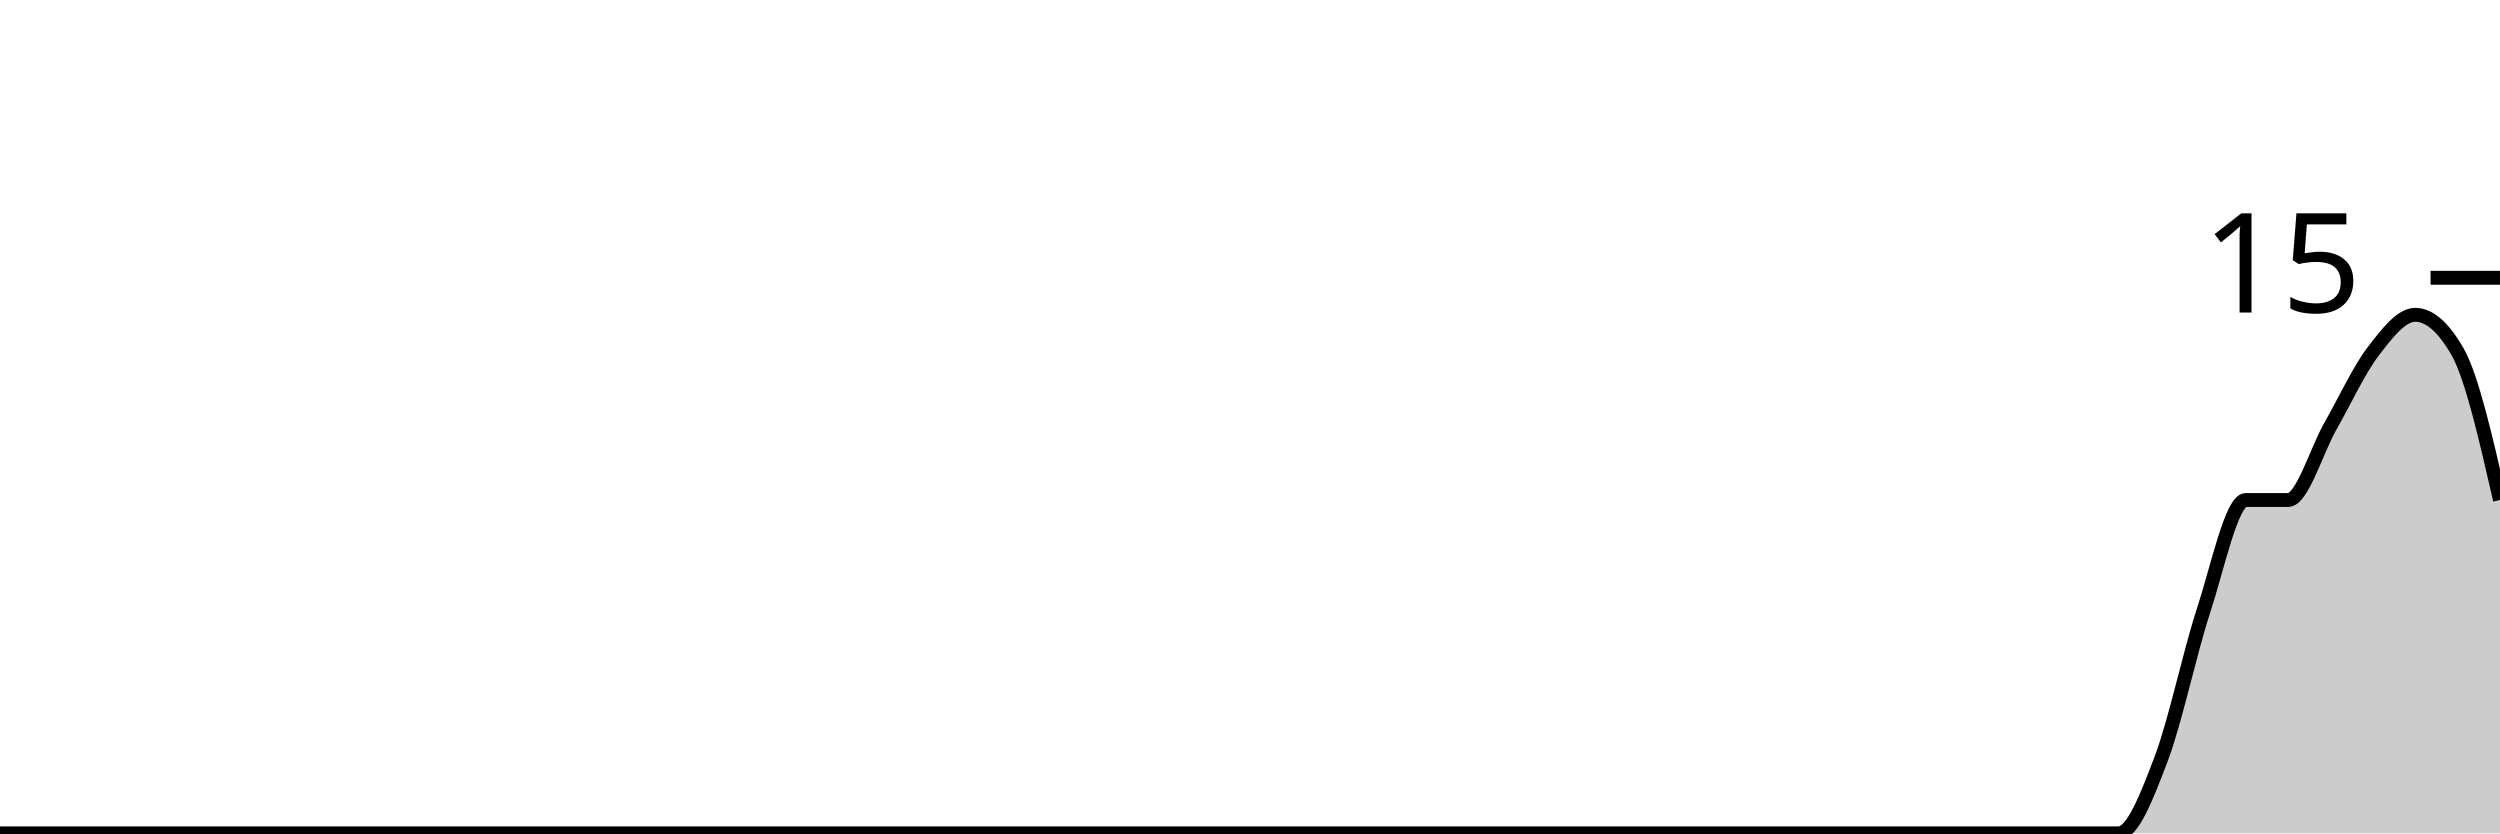
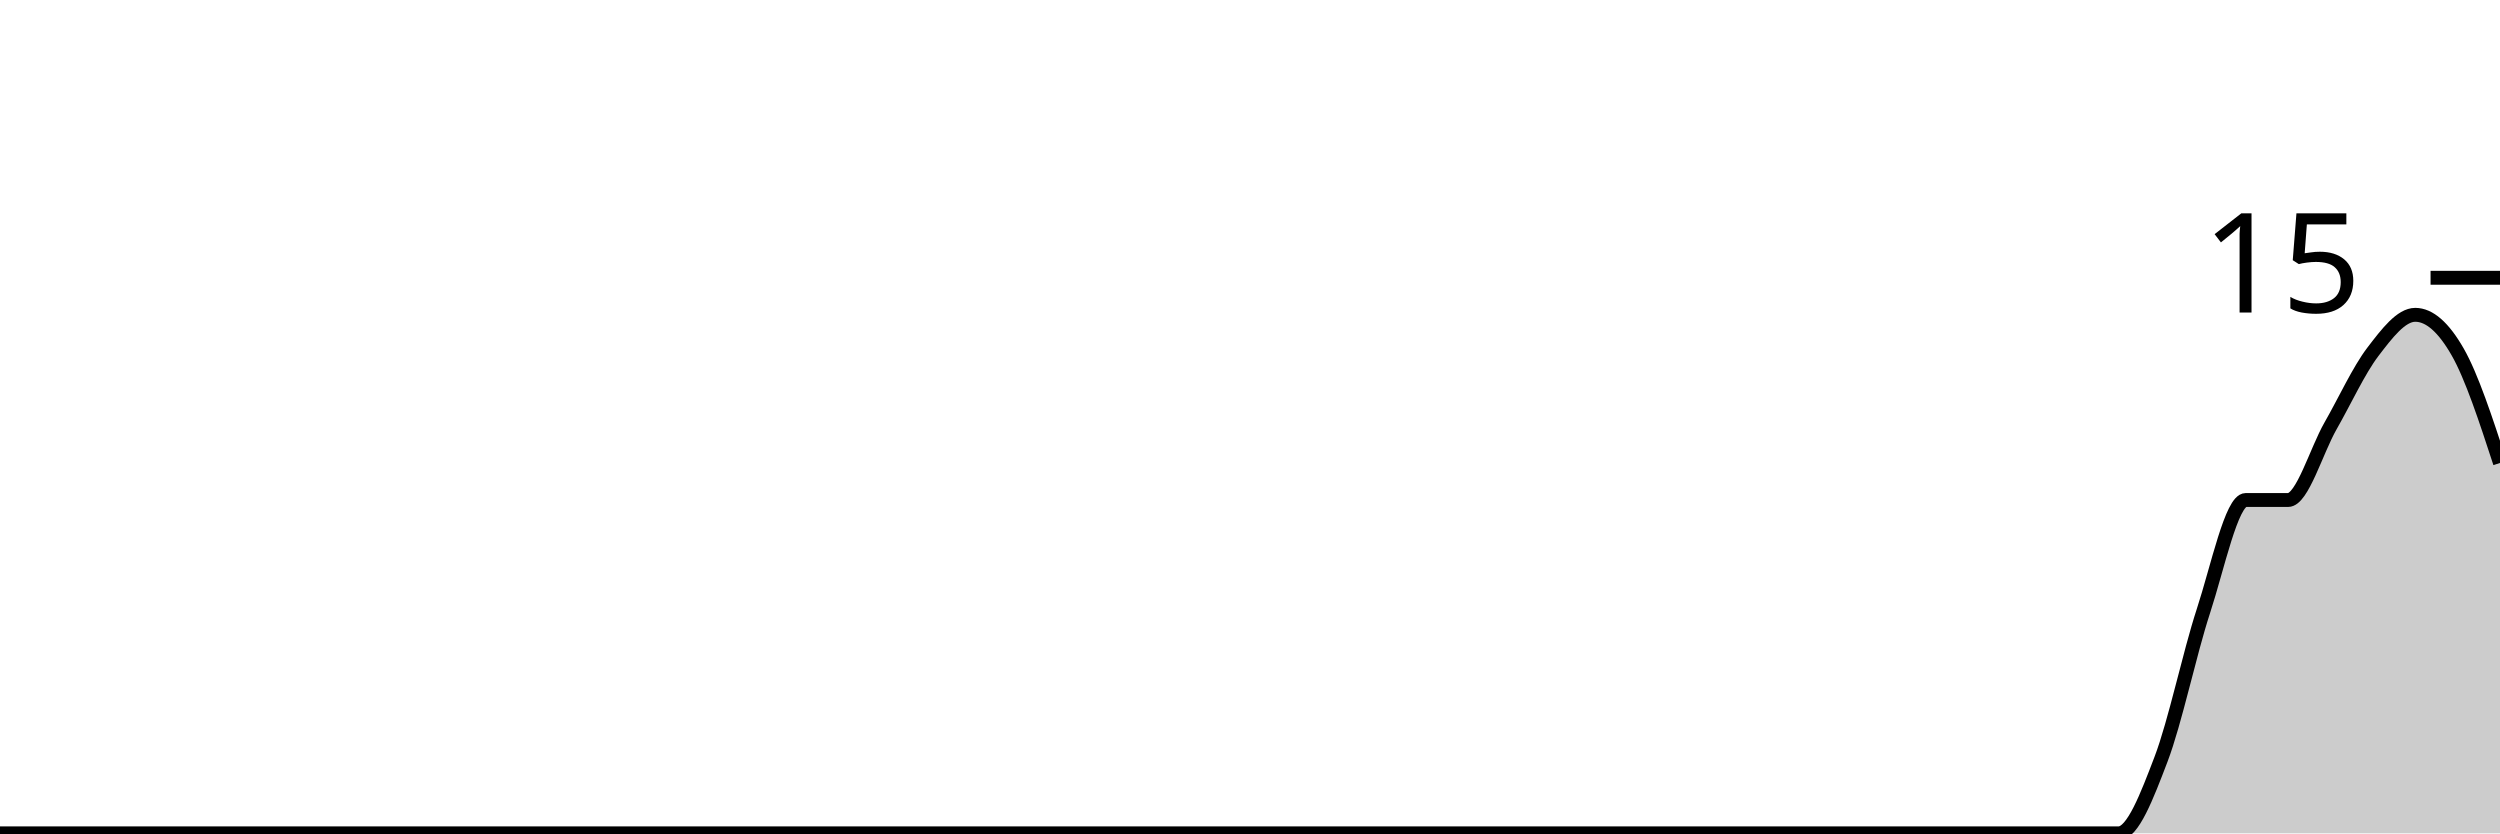
<svg xmlns="http://www.w3.org/2000/svg" viewBox="0 0 180 60">
  <g transform="translate(0,20)">
-     <path class="area" fill="rgba(0, 0, 0, 0.2)" d="M0,40C1.017,40,2.034,40,3.051,40C4.068,40,5.085,40,6.102,40C7.119,40,8.136,40,9.153,40C10.169,40,11.186,40,12.203,40C13.22,40,14.237,40,15.254,40C16.271,40,17.288,40,18.305,40C19.322,40,20.339,40,21.356,40C22.373,40,23.39,40,24.407,40C25.424,40,26.441,40,27.458,40C28.475,40,29.492,40,30.508,40C31.525,40,32.542,40,33.559,40C34.576,40,35.593,40,36.61,40C37.627,40,38.644,40,39.661,40C40.678,40,41.695,40,42.712,40C43.729,40,44.746,40,45.763,40C46.78,40,47.797,40,48.814,40C49.831,40,50.847,40,51.864,40C52.881,40,53.898,40,54.915,40C55.932,40,56.949,40,57.966,40C58.983,40,60,40,61.017,40C62.034,40,63.051,40,64.068,40C65.085,40,66.102,40,67.119,40C68.136,40,69.153,40,70.169,40C71.186,40,72.203,40,73.22,40C74.237,40,75.254,40,76.271,40C77.288,40,78.305,40,79.322,40C80.339,40,81.356,40,82.373,40C83.39,40,84.407,40,85.424,40C86.441,40,87.458,40,88.475,40C89.492,40,90.508,40,91.525,40C92.542,40,93.559,40,94.576,40C95.593,40,96.61,40,97.627,40C98.644,40,99.661,40,100.678,40C101.695,40,102.712,40,103.729,40C104.746,40,105.763,40,106.78,40C107.797,40,108.814,40,109.831,40C110.847,40,111.864,40,112.881,40C113.898,40,114.915,40,115.932,40C116.949,40,117.966,40,118.983,40C120,40,121.017,40,122.034,40C123.051,40,124.068,40,125.085,40C126.102,40,127.119,40,128.136,40C129.153,40,130.169,40,131.186,40C132.203,40,133.22,40,134.237,40C135.254,40,136.271,40,137.288,40C138.305,40,139.322,40,140.339,40C141.356,40,142.373,40,143.39,40C144.407,40,145.424,40,146.441,40C147.458,40,148.475,40,149.492,40C150.508,40,151.525,40,152.542,40C153.559,40,154.576,37.333,155.593,34.667C156.61,32,157.627,27.111,158.644,24C159.661,20.889,160.678,16,161.695,16C162.712,16,163.729,16,164.746,16C165.763,16,166.78,12.444,167.797,10.667C168.814,8.889,169.831,6.667,170.847,5.333C171.864,4,172.881,2.667,173.898,2.667C174.915,2.667,175.932,3.556,176.949,5.333C177.966,7.111,178.983,11.556,180,16L180,40C178.983,40,177.966,40,176.949,40C175.932,40,174.915,40,173.898,40C172.881,40,171.864,40,170.847,40C169.831,40,168.814,40,167.797,40C166.78,40,165.763,40,164.746,40C163.729,40,162.712,40,161.695,40C160.678,40,159.661,40,158.644,40C157.627,40,156.61,40,155.593,40C154.576,40,153.559,40,152.542,40C151.525,40,150.508,40,149.492,40C148.475,40,147.458,40,146.441,40C145.424,40,144.407,40,143.39,40C142.373,40,141.356,40,140.339,40C139.322,40,138.305,40,137.288,40C136.271,40,135.254,40,134.237,40C133.22,40,132.203,40,131.186,40C130.169,40,129.153,40,128.136,40C127.119,40,126.102,40,125.085,40C124.068,40,123.051,40,122.034,40C121.017,40,120,40,118.983,40C117.966,40,116.949,40,115.932,40C114.915,40,113.898,40,112.881,40C111.864,40,110.847,40,109.831,40C108.814,40,107.797,40,106.78,40C105.763,40,104.746,40,103.729,40C102.712,40,101.695,40,100.678,40C99.661,40,98.644,40,97.627,40C96.61,40,95.593,40,94.576,40C93.559,40,92.542,40,91.525,40C90.508,40,89.492,40,88.475,40C87.458,40,86.441,40,85.424,40C84.407,40,83.39,40,82.373,40C81.356,40,80.339,40,79.322,40C78.305,40,77.288,40,76.271,40C75.254,40,74.237,40,73.22,40C72.203,40,71.186,40,70.169,40C69.153,40,68.136,40,67.119,40C66.102,40,65.085,40,64.068,40C63.051,40,62.034,40,61.017,40C60,40,58.983,40,57.966,40C56.949,40,55.932,40,54.915,40C53.898,40,52.881,40,51.864,40C50.847,40,49.831,40,48.814,40C47.797,40,46.78,40,45.763,40C44.746,40,43.729,40,42.712,40C41.695,40,40.678,40,39.661,40C38.644,40,37.627,40,36.61,40C35.593,40,34.576,40,33.559,40C32.542,40,31.525,40,30.508,40C29.492,40,28.475,40,27.458,40C26.441,40,25.424,40,24.407,40C23.39,40,22.373,40,21.356,40C20.339,40,19.322,40,18.305,40C17.288,40,16.271,40,15.254,40C14.237,40,13.22,40,12.203,40C11.186,40,10.169,40,9.153,40C8.136,40,7.119,40,6.102,40C5.085,40,4.068,40,3.051,40C2.034,40,1.017,40,0,40Z" />
-     <path class="line" stroke="black" fill="none" d="M0,40C1.017,40,2.034,40,3.051,40C4.068,40,5.085,40,6.102,40C7.119,40,8.136,40,9.153,40C10.169,40,11.186,40,12.203,40C13.22,40,14.237,40,15.254,40C16.271,40,17.288,40,18.305,40C19.322,40,20.339,40,21.356,40C22.373,40,23.39,40,24.407,40C25.424,40,26.441,40,27.458,40C28.475,40,29.492,40,30.508,40C31.525,40,32.542,40,33.559,40C34.576,40,35.593,40,36.61,40C37.627,40,38.644,40,39.661,40C40.678,40,41.695,40,42.712,40C43.729,40,44.746,40,45.763,40C46.78,40,47.797,40,48.814,40C49.831,40,50.847,40,51.864,40C52.881,40,53.898,40,54.915,40C55.932,40,56.949,40,57.966,40C58.983,40,60,40,61.017,40C62.034,40,63.051,40,64.068,40C65.085,40,66.102,40,67.119,40C68.136,40,69.153,40,70.169,40C71.186,40,72.203,40,73.22,40C74.237,40,75.254,40,76.271,40C77.288,40,78.305,40,79.322,40C80.339,40,81.356,40,82.373,40C83.39,40,84.407,40,85.424,40C86.441,40,87.458,40,88.475,40C89.492,40,90.508,40,91.525,40C92.542,40,93.559,40,94.576,40C95.593,40,96.61,40,97.627,40C98.644,40,99.661,40,100.678,40C101.695,40,102.712,40,103.729,40C104.746,40,105.763,40,106.78,40C107.797,40,108.814,40,109.831,40C110.847,40,111.864,40,112.881,40C113.898,40,114.915,40,115.932,40C116.949,40,117.966,40,118.983,40C120,40,121.017,40,122.034,40C123.051,40,124.068,40,125.085,40C126.102,40,127.119,40,128.136,40C129.153,40,130.169,40,131.186,40C132.203,40,133.22,40,134.237,40C135.254,40,136.271,40,137.288,40C138.305,40,139.322,40,140.339,40C141.356,40,142.373,40,143.39,40C144.407,40,145.424,40,146.441,40C147.458,40,148.475,40,149.492,40C150.508,40,151.525,40,152.542,40C153.559,40,154.576,37.333,155.593,34.667C156.61,32,157.627,27.111,158.644,24C159.661,20.889,160.678,16,161.695,16C162.712,16,163.729,16,164.746,16C165.763,16,166.78,12.444,167.797,10.667C168.814,8.889,169.831,6.667,170.847,5.333C171.864,4,172.881,2.667,173.898,2.667C174.915,2.667,175.932,3.556,176.949,5.333C177.966,7.111,178.983,11.556,180,16" />
+     <path class="area" fill="rgba(0, 0, 0, 0.2)" d="M0,40C1.017,40,2.034,40,3.051,40C4.068,40,5.085,40,6.102,40C7.119,40,8.136,40,9.153,40C10.169,40,11.186,40,12.203,40C13.22,40,14.237,40,15.254,40C16.271,40,17.288,40,18.305,40C19.322,40,20.339,40,21.356,40C22.373,40,23.39,40,24.407,40C25.424,40,26.441,40,27.458,40C28.475,40,29.492,40,30.508,40C31.525,40,32.542,40,33.559,40C34.576,40,35.593,40,36.61,40C37.627,40,38.644,40,39.661,40C40.678,40,41.695,40,42.712,40C43.729,40,44.746,40,45.763,40C46.78,40,47.797,40,48.814,40C49.831,40,50.847,40,51.864,40C52.881,40,53.898,40,54.915,40C55.932,40,56.949,40,57.966,40C58.983,40,60,40,61.017,40C62.034,40,63.051,40,64.068,40C65.085,40,66.102,40,67.119,40C68.136,40,69.153,40,70.169,40C71.186,40,72.203,40,73.22,40C74.237,40,75.254,40,76.271,40C77.288,40,78.305,40,79.322,40C80.339,40,81.356,40,82.373,40C83.39,40,84.407,40,85.424,40C86.441,40,87.458,40,88.475,40C89.492,40,90.508,40,91.525,40C92.542,40,93.559,40,94.576,40C95.593,40,96.61,40,97.627,40C98.644,40,99.661,40,100.678,40C101.695,40,102.712,40,103.729,40C104.746,40,105.763,40,106.78,40C107.797,40,108.814,40,109.831,40C110.847,40,111.864,40,112.881,40C113.898,40,114.915,40,115.932,40C116.949,40,117.966,40,118.983,40C120,40,121.017,40,122.034,40C123.051,40,124.068,40,125.085,40C126.102,40,127.119,40,128.136,40C129.153,40,130.169,40,131.186,40C132.203,40,133.22,40,134.237,40C135.254,40,136.271,40,137.288,40C138.305,40,139.322,40,140.339,40C141.356,40,142.373,40,143.39,40C144.407,40,145.424,40,146.441,40C147.458,40,148.475,40,149.492,40C150.508,40,151.525,40,152.542,40C153.559,40,154.576,37.333,155.593,34.667C156.61,32,157.627,27.111,158.644,24C159.661,20.889,160.678,16,161.695,16C162.712,16,163.729,16,164.746,16C165.763,16,166.78,12.444,167.797,10.667C168.814,8.889,169.831,6.667,170.847,5.333C171.864,4,172.881,2.667,173.898,2.667C174.915,2.667,175.932,3.556,176.949,5.333C177.966,7.111,178.983,10.222,180,13.333L180,40C178.983,40,177.966,40,176.949,40C175.932,40,174.915,40,173.898,40C172.881,40,171.864,40,170.847,40C169.831,40,168.814,40,167.797,40C166.78,40,165.763,40,164.746,40C163.729,40,162.712,40,161.695,40C160.678,40,159.661,40,158.644,40C157.627,40,156.61,40,155.593,40C154.576,40,153.559,40,152.542,40C151.525,40,150.508,40,149.492,40C148.475,40,147.458,40,146.441,40C145.424,40,144.407,40,143.39,40C142.373,40,141.356,40,140.339,40C139.322,40,138.305,40,137.288,40C136.271,40,135.254,40,134.237,40C133.22,40,132.203,40,131.186,40C130.169,40,129.153,40,128.136,40C127.119,40,126.102,40,125.085,40C124.068,40,123.051,40,122.034,40C121.017,40,120,40,118.983,40C117.966,40,116.949,40,115.932,40C114.915,40,113.898,40,112.881,40C111.864,40,110.847,40,109.831,40C108.814,40,107.797,40,106.78,40C105.763,40,104.746,40,103.729,40C102.712,40,101.695,40,100.678,40C99.661,40,98.644,40,97.627,40C96.61,40,95.593,40,94.576,40C93.559,40,92.542,40,91.525,40C90.508,40,89.492,40,88.475,40C87.458,40,86.441,40,85.424,40C84.407,40,83.39,40,82.373,40C81.356,40,80.339,40,79.322,40C78.305,40,77.288,40,76.271,40C75.254,40,74.237,40,73.22,40C72.203,40,71.186,40,70.169,40C69.153,40,68.136,40,67.119,40C66.102,40,65.085,40,64.068,40C63.051,40,62.034,40,61.017,40C60,40,58.983,40,57.966,40C56.949,40,55.932,40,54.915,40C53.898,40,52.881,40,51.864,40C50.847,40,49.831,40,48.814,40C47.797,40,46.78,40,45.763,40C44.746,40,43.729,40,42.712,40C41.695,40,40.678,40,39.661,40C38.644,40,37.627,40,36.61,40C35.593,40,34.576,40,33.559,40C32.542,40,31.525,40,30.508,40C29.492,40,28.475,40,27.458,40C26.441,40,25.424,40,24.407,40C23.39,40,22.373,40,21.356,40C20.339,40,19.322,40,18.305,40C17.288,40,16.271,40,15.254,40C14.237,40,13.22,40,12.203,40C11.186,40,10.169,40,9.153,40C8.136,40,7.119,40,6.102,40C5.085,40,4.068,40,3.051,40C2.034,40,1.017,40,0,40Z" />
+     <path class="line" stroke="black" fill="none" d="M0,40C1.017,40,2.034,40,3.051,40C4.068,40,5.085,40,6.102,40C7.119,40,8.136,40,9.153,40C10.169,40,11.186,40,12.203,40C13.22,40,14.237,40,15.254,40C16.271,40,17.288,40,18.305,40C19.322,40,20.339,40,21.356,40C22.373,40,23.39,40,24.407,40C25.424,40,26.441,40,27.458,40C28.475,40,29.492,40,30.508,40C31.525,40,32.542,40,33.559,40C34.576,40,35.593,40,36.61,40C37.627,40,38.644,40,39.661,40C40.678,40,41.695,40,42.712,40C43.729,40,44.746,40,45.763,40C46.78,40,47.797,40,48.814,40C49.831,40,50.847,40,51.864,40C52.881,40,53.898,40,54.915,40C55.932,40,56.949,40,57.966,40C58.983,40,60,40,61.017,40C62.034,40,63.051,40,64.068,40C65.085,40,66.102,40,67.119,40C68.136,40,69.153,40,70.169,40C71.186,40,72.203,40,73.22,40C74.237,40,75.254,40,76.271,40C77.288,40,78.305,40,79.322,40C80.339,40,81.356,40,82.373,40C83.39,40,84.407,40,85.424,40C86.441,40,87.458,40,88.475,40C89.492,40,90.508,40,91.525,40C92.542,40,93.559,40,94.576,40C95.593,40,96.61,40,97.627,40C98.644,40,99.661,40,100.678,40C101.695,40,102.712,40,103.729,40C104.746,40,105.763,40,106.78,40C107.797,40,108.814,40,109.831,40C110.847,40,111.864,40,112.881,40C113.898,40,114.915,40,115.932,40C116.949,40,117.966,40,118.983,40C120,40,121.017,40,122.034,40C123.051,40,124.068,40,125.085,40C126.102,40,127.119,40,128.136,40C129.153,40,130.169,40,131.186,40C132.203,40,133.22,40,134.237,40C135.254,40,136.271,40,137.288,40C138.305,40,139.322,40,140.339,40C141.356,40,142.373,40,143.39,40C144.407,40,145.424,40,146.441,40C147.458,40,148.475,40,149.492,40C150.508,40,151.525,40,152.542,40C153.559,40,154.576,37.333,155.593,34.667C156.61,32,157.627,27.111,158.644,24C159.661,20.889,160.678,16,161.695,16C162.712,16,163.729,16,164.746,16C165.763,16,166.78,12.444,167.797,10.667C168.814,8.889,169.831,6.667,170.847,5.333C171.864,4,172.881,2.667,173.898,2.667C174.915,2.667,175.932,3.556,176.949,5.333C177.966,7.111,178.983,10.222,180,13.333" />
    <path class="axis-ceiling" stroke-width="1" stroke="black" fill="none" d="M175,0L180,0" />
    <text class="axis-ceiling-label" font-family="sans-serif" text-anchor="end" font-size="10px" x="170" y="2.5">15</text>
  </g>
</svg>
